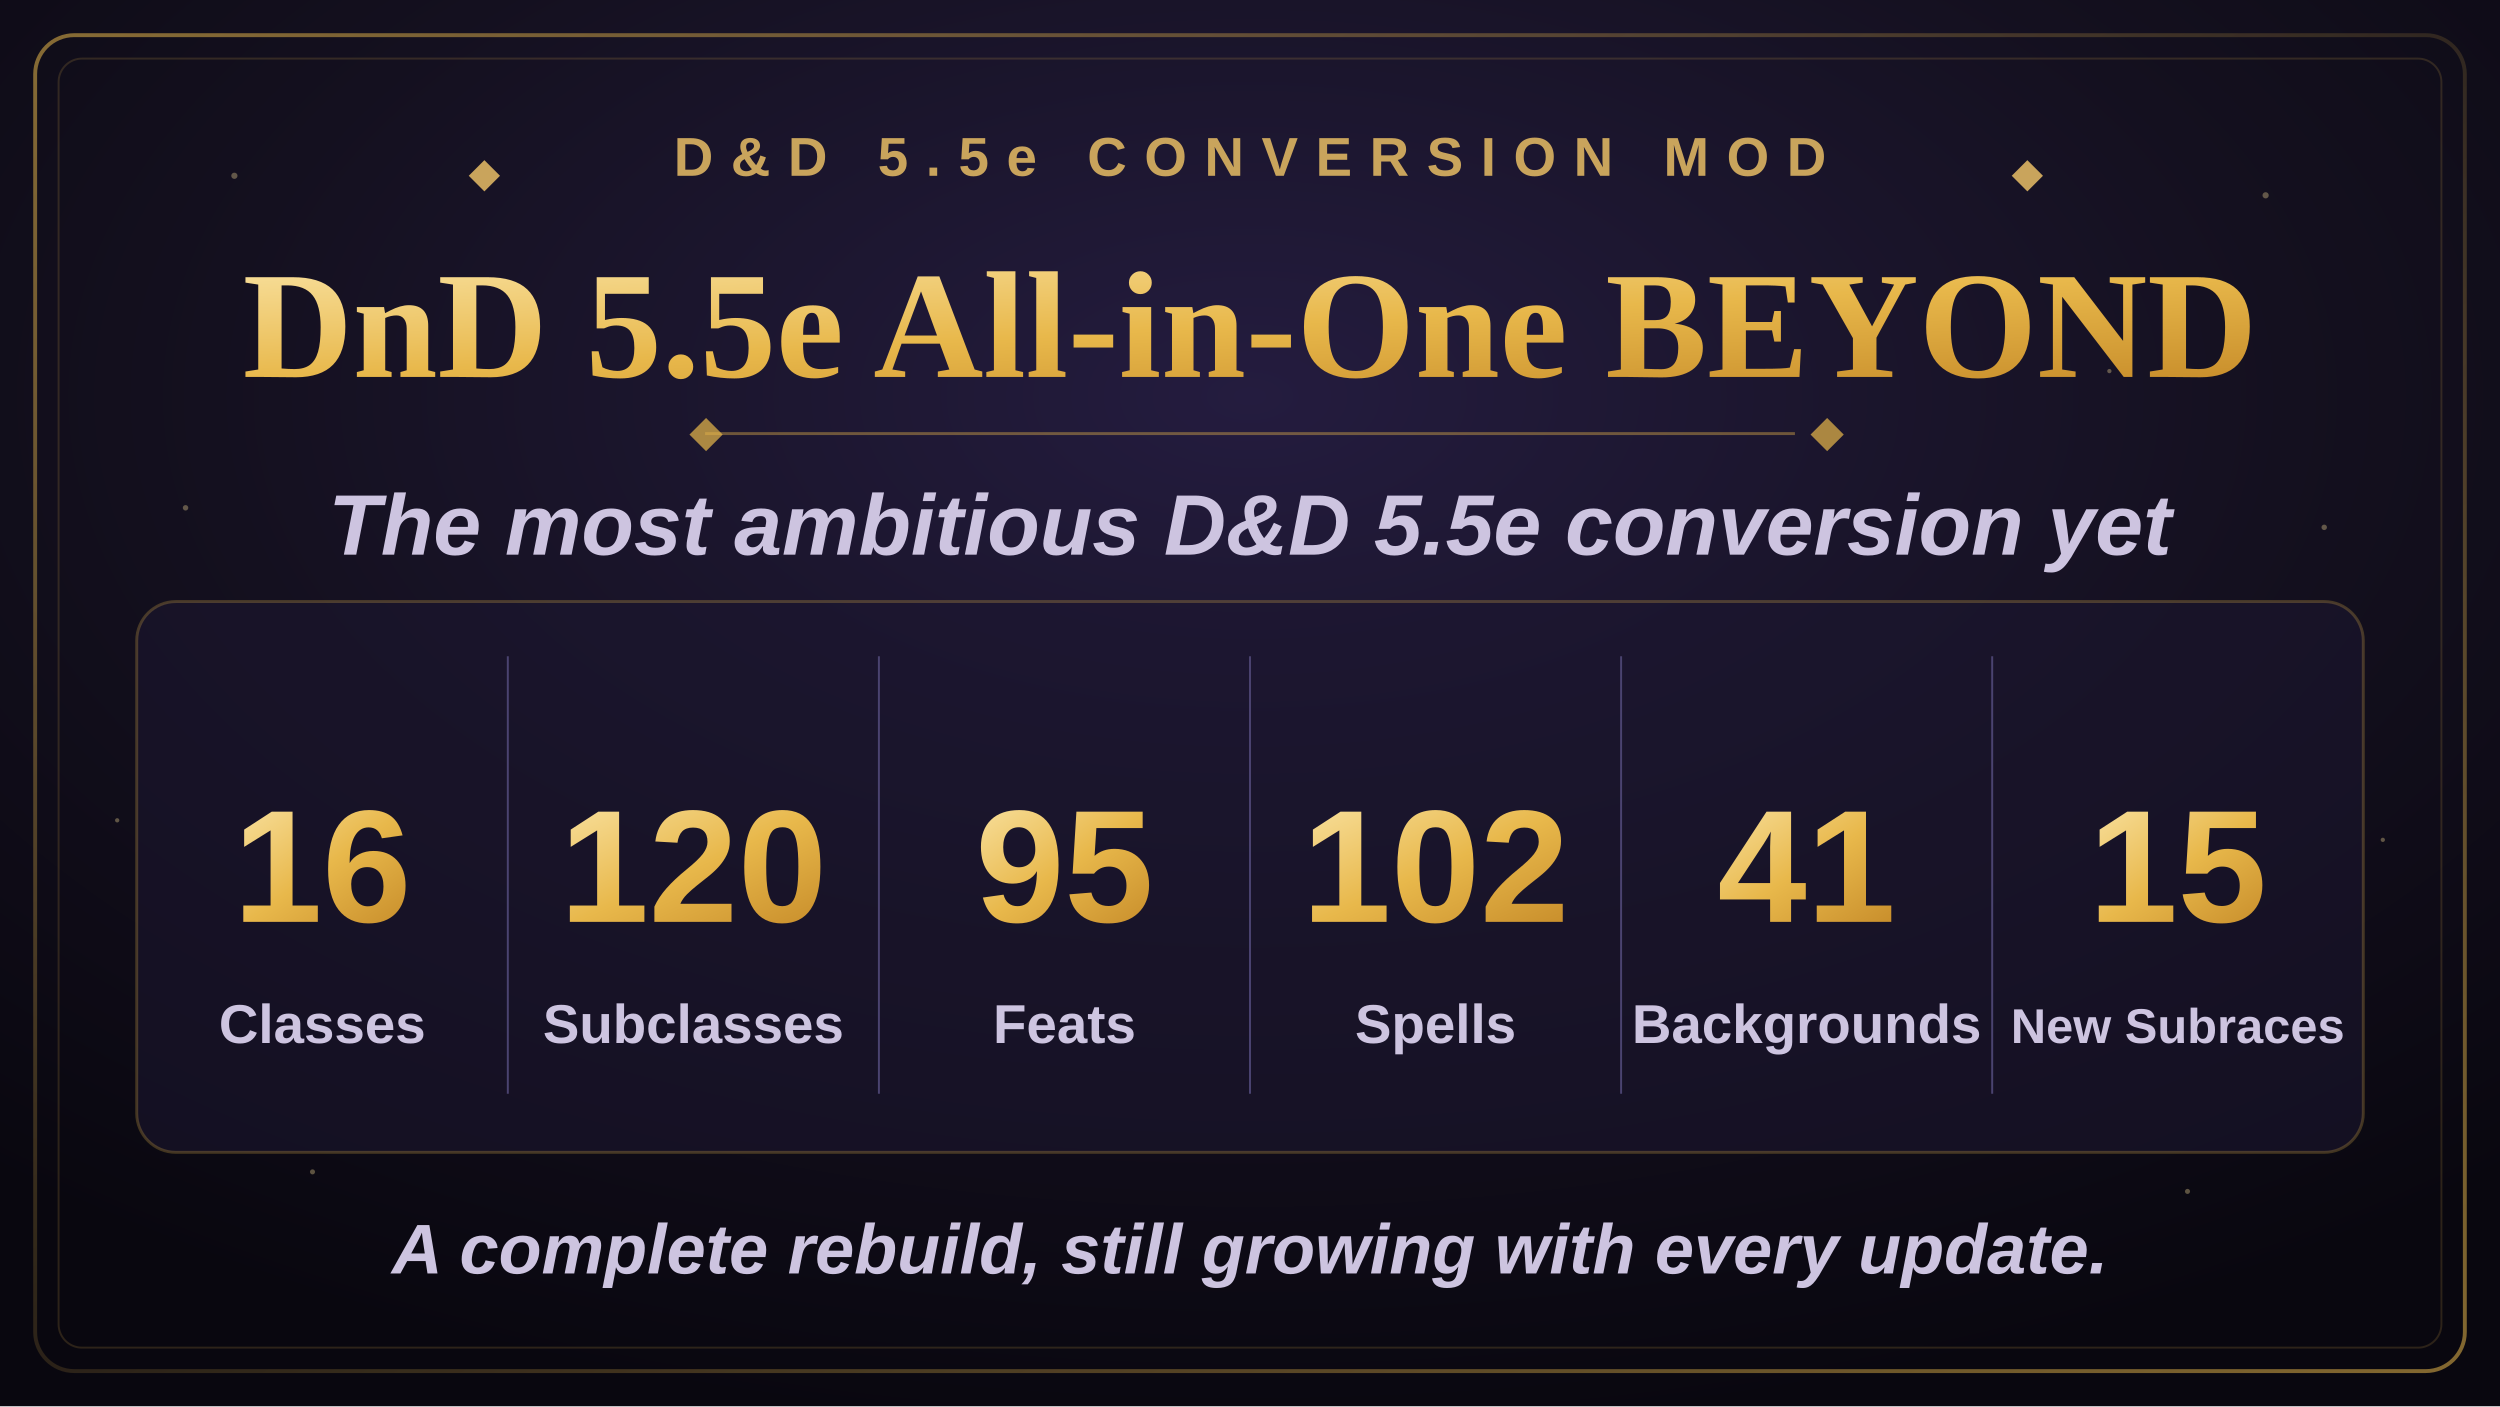
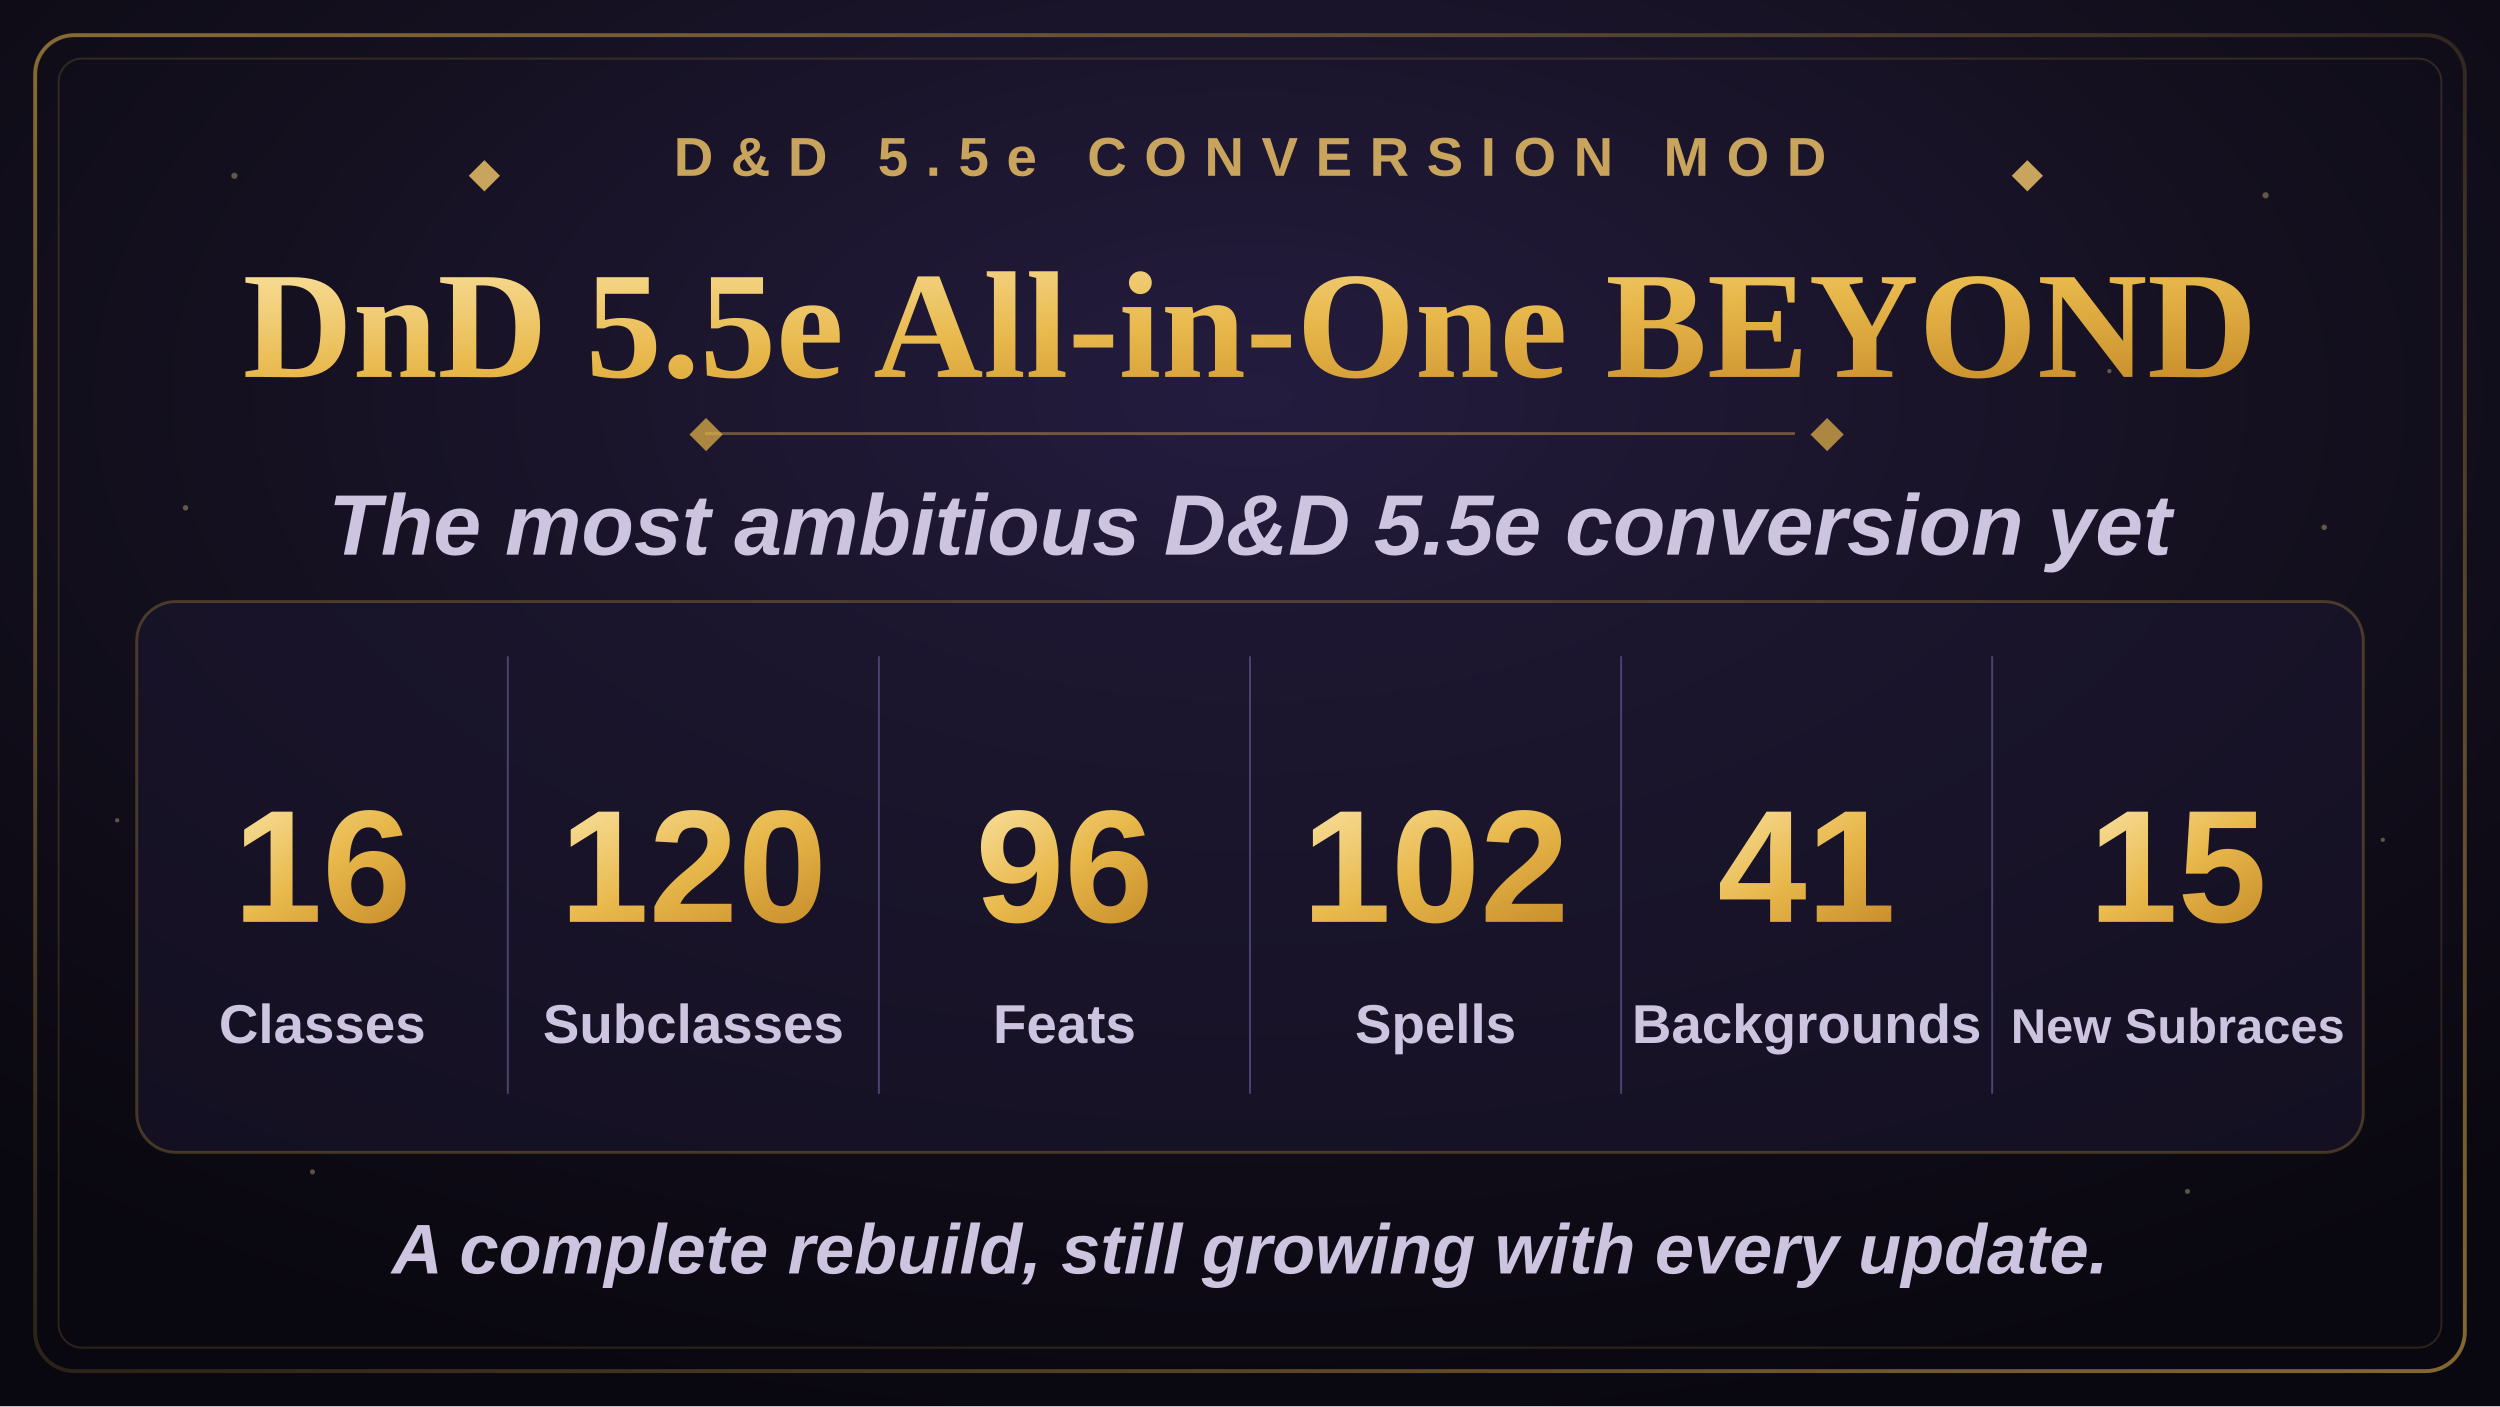
<svg xmlns="http://www.w3.org/2000/svg" width="1280" height="720" viewBox="0 0 1280 720">
  <defs>
    <radialGradient id="bgGlow" cx="50%" cy="28%" r="75%">
      <stop offset="0%" stop-color="#241c3f" />
      <stop offset="55%" stop-color="#14101f" />
      <stop offset="100%" stop-color="#09070f" />
    </radialGradient>
    <linearGradient id="goldGrad" x1="0%" y1="0%" x2="100%" y2="100%">
      <stop offset="0%" stop-color="#f7dd97" />
      <stop offset="50%" stop-color="#e8b84b" />
      <stop offset="100%" stop-color="#c98f2c" />
    </linearGradient>
    <linearGradient id="borderGrad" x1="0%" y1="0%" x2="100%" y2="100%">
      <stop offset="0%" stop-color="#e8b84b" stop-opacity="0.55" />
      <stop offset="50%" stop-color="#e8b84b" stop-opacity="0.15" />
      <stop offset="100%" stop-color="#e8b84b" stop-opacity="0.55" />
    </linearGradient>
    <symbol id="diamond" viewBox="-6 -6 12 12">
      <polygon points="0,-6 6,0 0,6 -6,0" />
    </symbol>
  </defs>
  <rect x="0" y="0" width="1280" height="720" fill="url(#bgGlow)" />
  <g fill="#f7dd97" opacity="0.35">
    <circle cx="120" cy="90" r="1.6" />
    <circle cx="210" cy="180" r="1.1" />
    <circle cx="95" cy="260" r="1.4" />
    <circle cx="1160" cy="100" r="1.6" />
    <circle cx="1080" cy="190" r="1.1" />
    <circle cx="1190" cy="270" r="1.4" />
    <circle cx="160" cy="600" r="1.3" />
    <circle cx="1120" cy="610" r="1.3" />
    <circle cx="60" cy="420" r="1.1" />
    <circle cx="1220" cy="430" r="1.1" />
  </g>
  <rect x="18" y="18" width="1244" height="684" rx="20" fill="none" stroke="url(#borderGrad)" stroke-width="2" />
  <rect x="30" y="30" width="1220" height="660" rx="12" fill="none" stroke="#e8b84b" stroke-opacity="0.16" stroke-width="1" />
  <g transform="translate(640,90)" text-anchor="middle">
    <use href="#diamond" x="-400" y="-8" width="16" height="16" fill="#c9a45c" />
    <text x="0" y="0" font-family="Arial, Helvetica, sans-serif" font-size="28" font-weight="700" letter-spacing="9" fill="#c9a45c">D&amp;D 5.5e CONVERSION MOD</text>
    <use href="#diamond" x="390" y="-8" width="16" height="16" fill="#c9a45c" />
  </g>
  <text x="640" y="193" text-anchor="middle" font-family="Georgia, 'Times New Roman', serif" font-size="78" font-weight="700" fill="url(#goldGrad)">DnD 5.5e All-in-One BEYOND</text>
  <line x1="361" y1="222" x2="919" y2="222" stroke="#e8b84b" stroke-opacity="0.4" stroke-width="1.5" />
  <use href="#diamond" x="353" y="214" width="17" height="17" fill="#e8b84b" fill-opacity="0.7" />
  <use href="#diamond" x="927" y="214" width="17" height="17" fill="#e8b84b" fill-opacity="0.7" />
  <text x="640" y="284" text-anchor="middle" font-family="Arial, Helvetica, sans-serif" font-size="44" font-weight="600" font-style="italic" fill="#cdc4e0">The most ambitious D&amp;D 5.5e conversion yet</text>
  <rect x="70" y="308" width="1140" height="282" rx="20" fill="#1c1730" fill-opacity="0.55" stroke="#e8b84b" stroke-opacity="0.25" stroke-width="1.5" />
  <g stroke="#4a4370" stroke-width="1">
    <line x1="260" y1="336" x2="260" y2="560" />
    <line x1="450" y1="336" x2="450" y2="560" />
    <line x1="640" y1="336" x2="640" y2="560" />
    <line x1="830" y1="336" x2="830" y2="560" />
    <line x1="1020" y1="336" x2="1020" y2="560" />
  </g>
  <g text-anchor="middle" font-family="Arial, Helvetica, sans-serif">
    <text x="165" y="472" font-size="82" font-weight="800" fill="url(#goldGrad)">16</text>
    <text x="165" y="534" font-size="28" font-weight="600" fill="#cdc4e0">Classes</text>
    <text x="355" y="472" font-size="82" font-weight="800" fill="url(#goldGrad)">120</text>
    <text x="355" y="534" font-size="28" font-weight="600" fill="#cdc4e0">Subclasses</text>
-     <text x="545" y="472" font-size="82" font-weight="800" fill="url(#goldGrad)">95</text>
+     <text x="545" y="472" font-size="82" font-weight="800" fill="url(#goldGrad)">96</text>
    <text x="545" y="534" font-size="28" font-weight="600" fill="#cdc4e0">Feats</text>
    <text x="735" y="472" font-size="82" font-weight="800" fill="url(#goldGrad)">102</text>
    <text x="735" y="534" font-size="28" font-weight="600" fill="#cdc4e0">Spells</text>
    <text x="925" y="472" font-size="82" font-weight="800" fill="url(#goldGrad)">41</text>
    <text x="925" y="534" font-size="28" font-weight="600" fill="#cdc4e0">Backgrounds</text>
    <text x="1115" y="472" font-size="82" font-weight="800" fill="url(#goldGrad)">15</text>
    <text x="1115" y="534" font-size="25" font-weight="600" fill="#cdc4e0">New Subraces</text>
  </g>
  <text x="640" y="652" text-anchor="middle" font-family="Arial, Helvetica, sans-serif" font-size="36" font-weight="600" font-style="italic" fill="#cdc4e0">A complete rebuild, still growing with every update.</text>
</svg>
